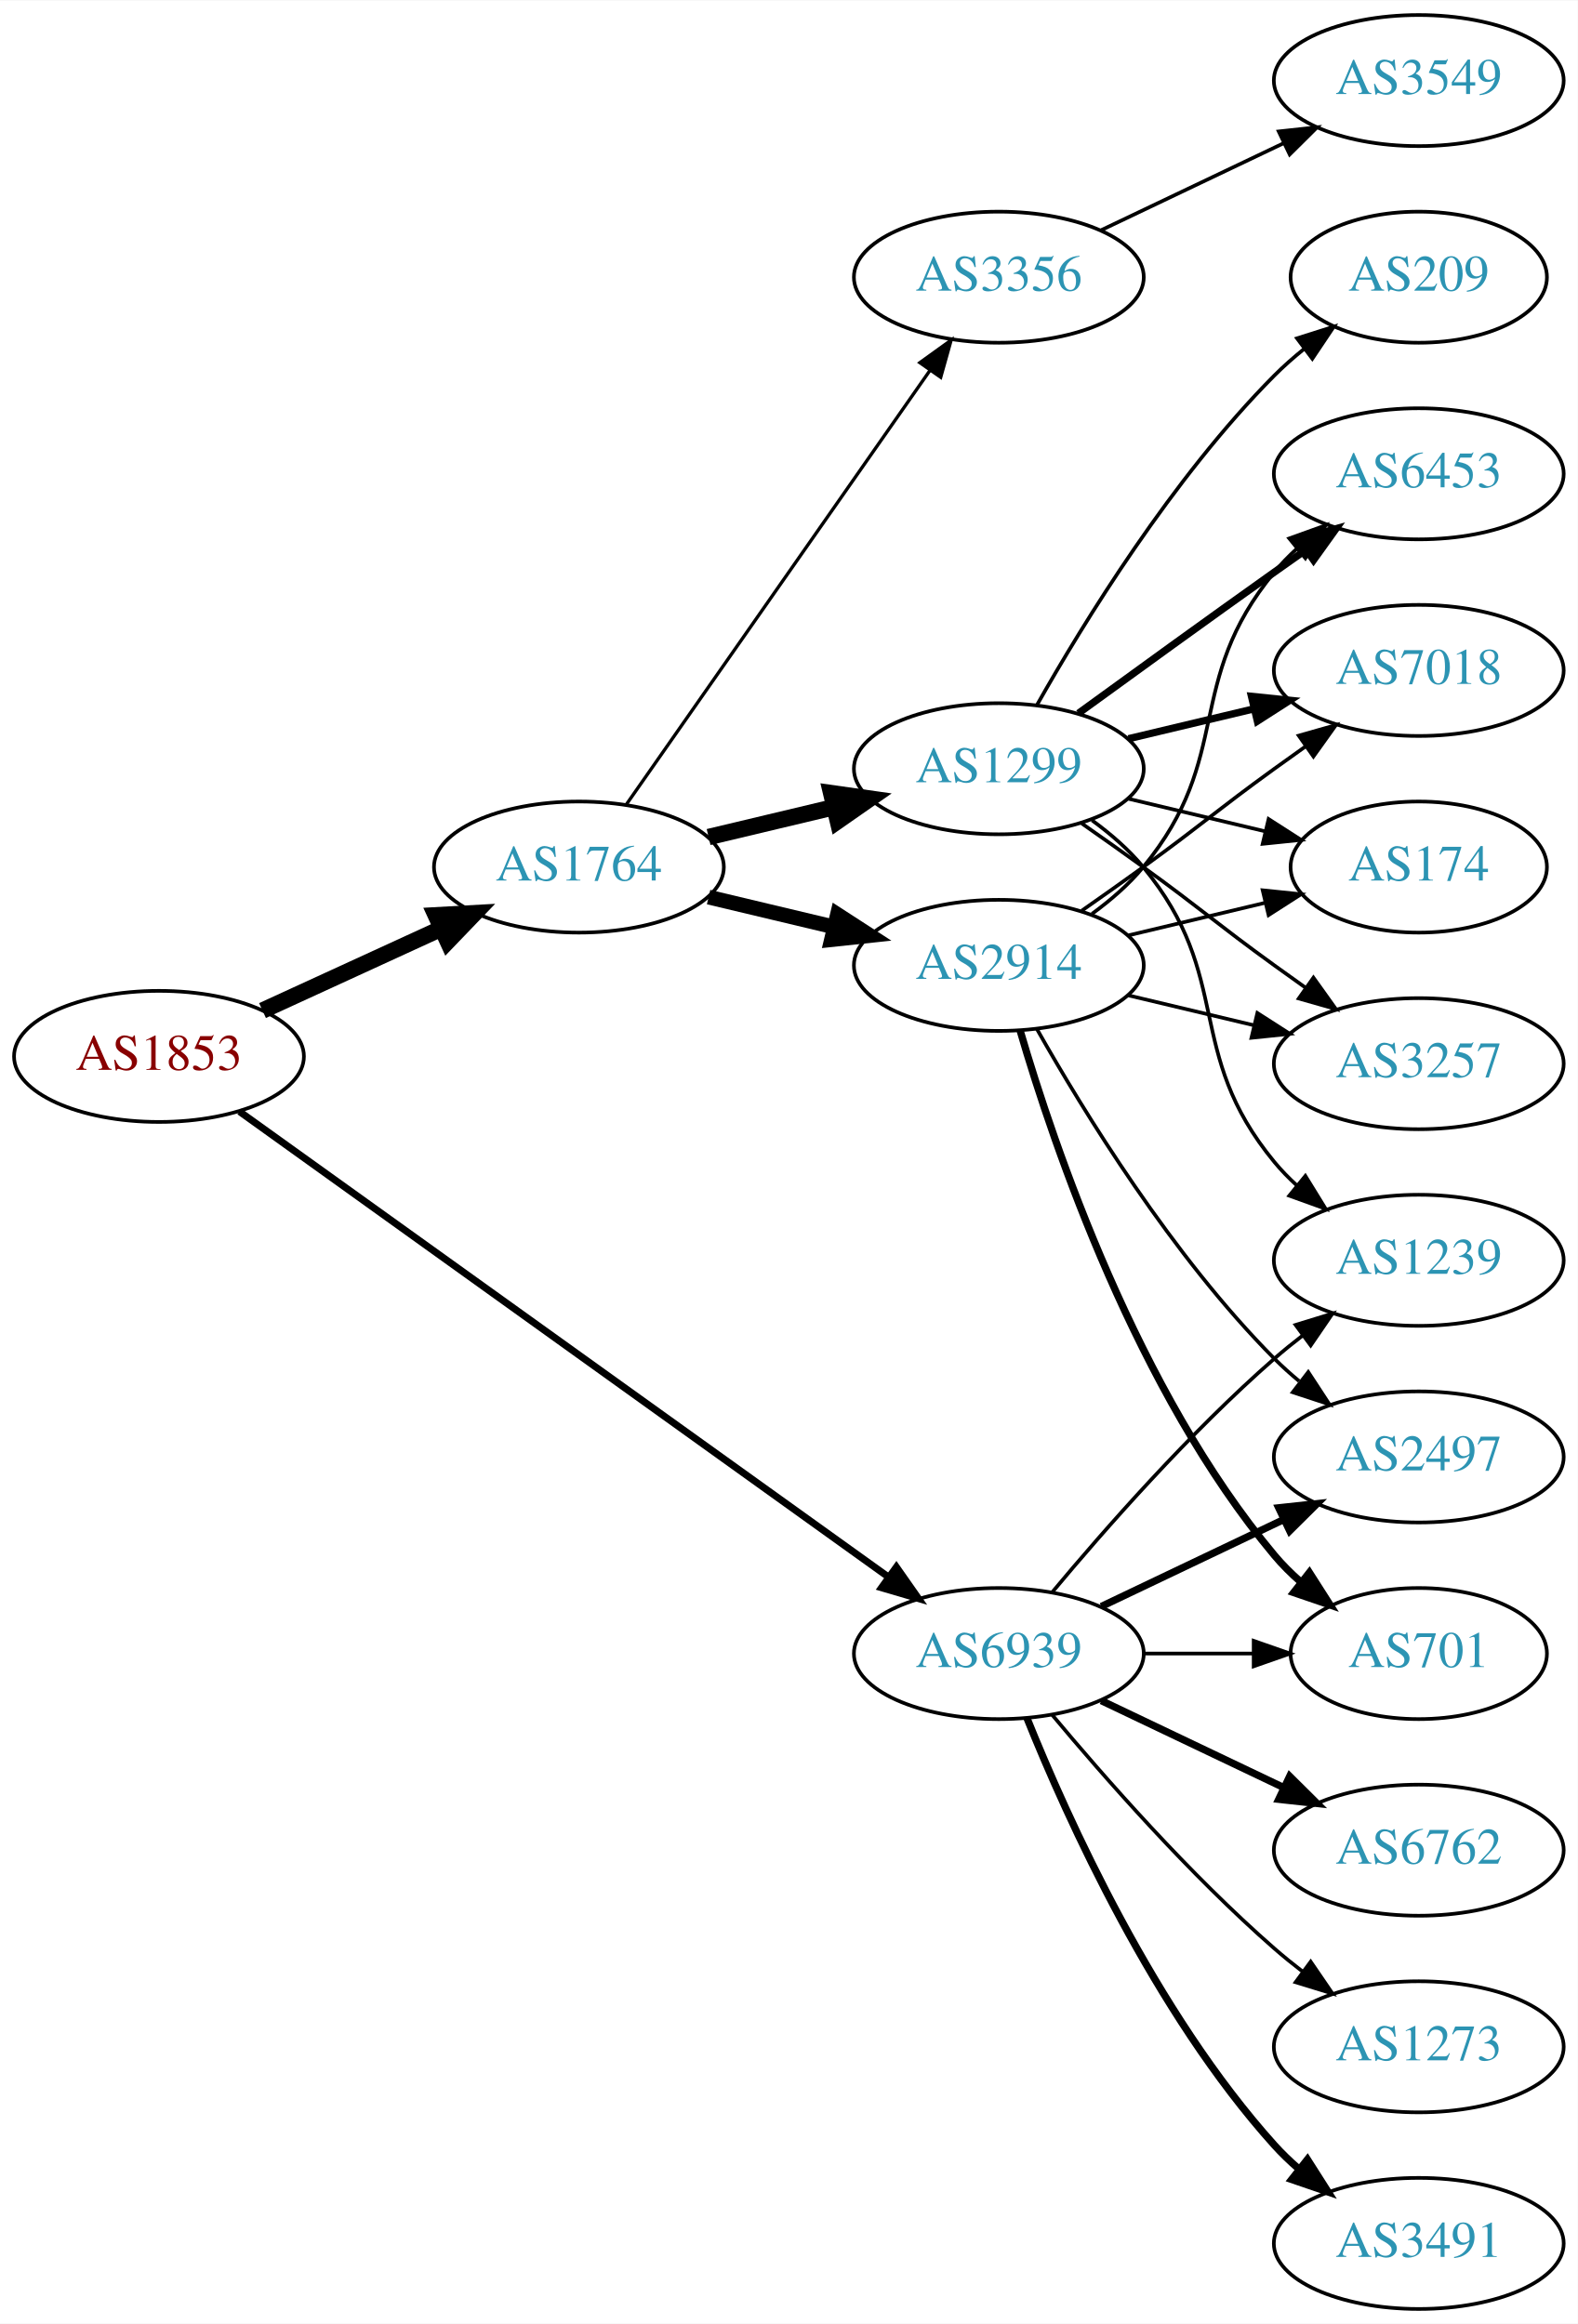
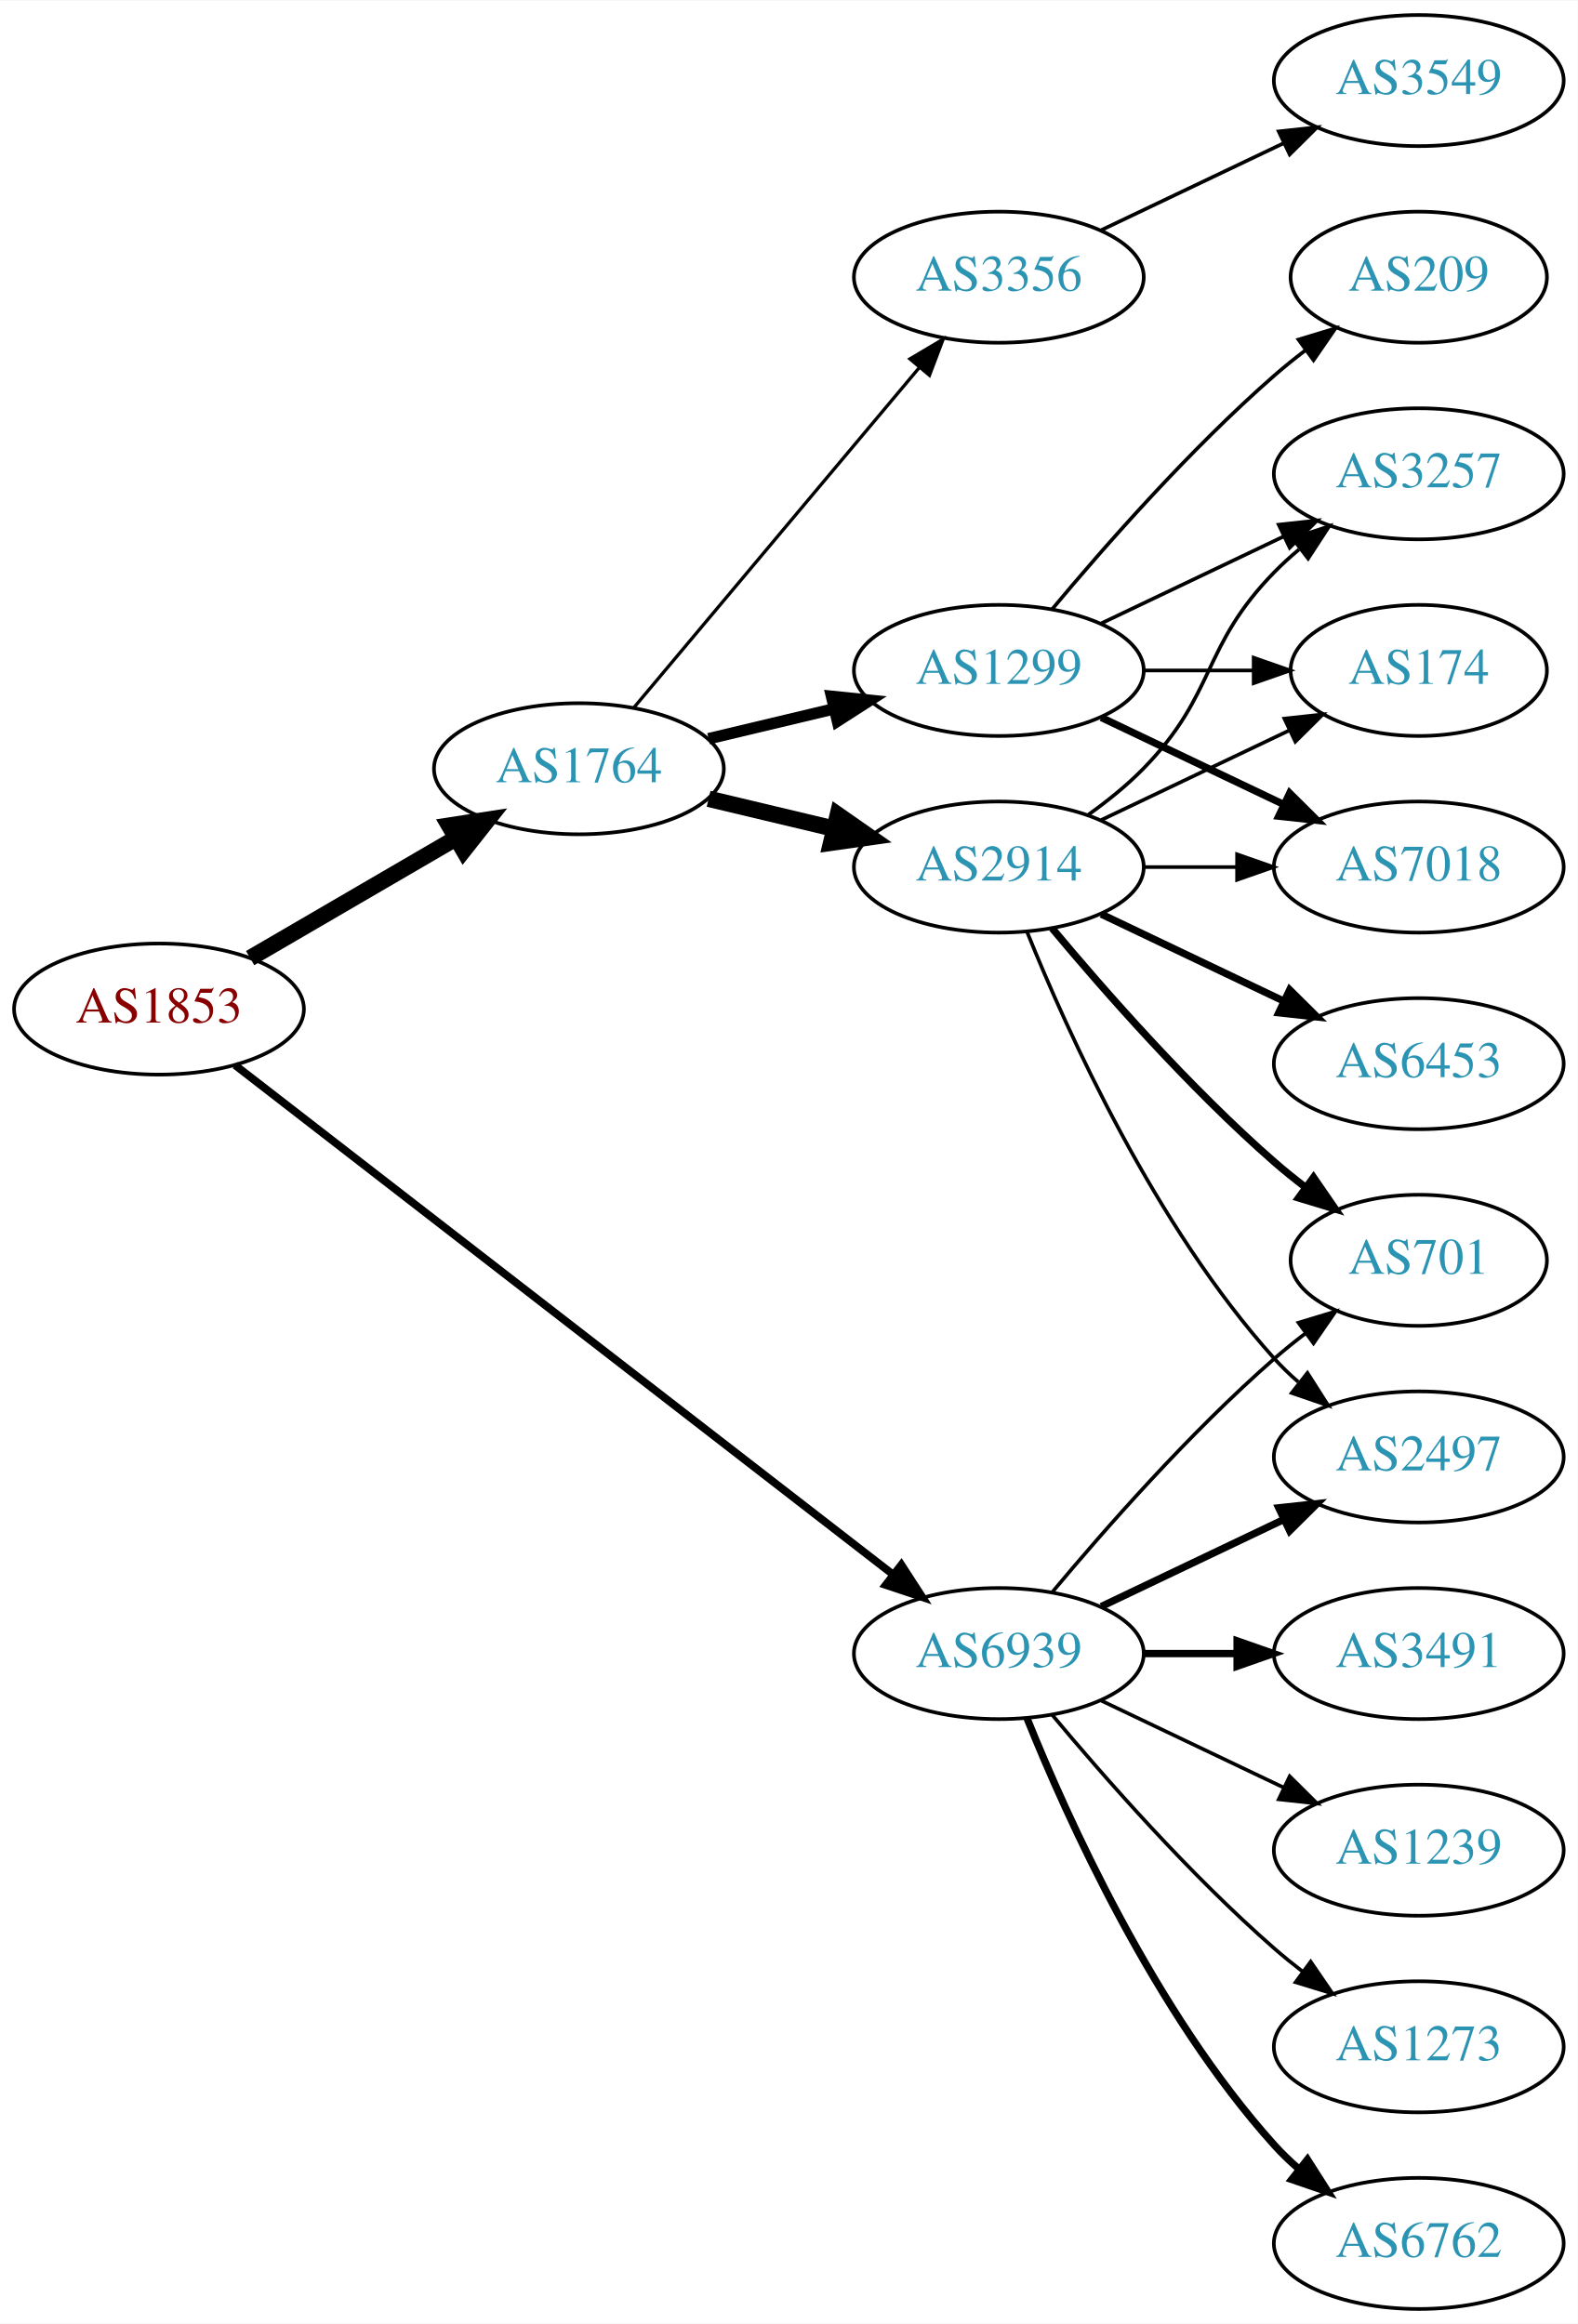
<svg xmlns="http://www.w3.org/2000/svg" xmlns:xlink="http://www.w3.org/1999/xlink" width="433pt" height="638pt" viewBox="0.00 0.00 433.17 638.00">
  <g id="graph0" class="graph" transform="scale(1 1) rotate(0) translate(4 634)">
    <polygon fill="white" stroke="none" points="-4,4 -4,-634 429.172,-634 429.172,4 -4,4" />
    <g id="node1" class="node">
      <g id="a_node1">
        <a xlink:href="/asn/1853" xlink:title="AS1853 ~ ACOnet Backbone [AT]">
-           <ellipse fill="#ffffff" stroke="black" cx="39.647" cy="-344" rx="39.794" ry="18" />
-           <text text-anchor="middle" x="39.647" y="-340.3" font-family="Times,serif" font-size="14.00" fill="#880000">AS1853</text>
+           <ellipse fill="#ffffff" stroke="black" cx="39.647" cy="-357" rx="39.794" ry="18" />
+           <text text-anchor="middle" x="39.647" y="-353.3" font-family="Times,serif" font-size="14.00" fill="#880000">AS1853</text>
        </a>
      </g>
    </g>
    <g id="node2" class="node">
      <g id="a_node2">
        <a xlink:href="/asn/1764" xlink:title="AS1764 ~ NEXTLAYER-AS [AT]">
-           <ellipse fill="#ffffff" stroke="black" cx="154.939" cy="-396" rx="39.794" ry="18" />
-           <text text-anchor="middle" x="154.939" y="-392.3" font-family="Times,serif" font-size="14.00" fill="#2c94b3">AS1764</text>
+           <ellipse fill="#ffffff" stroke="black" cx="154.939" cy="-423" rx="39.794" ry="18" />
+           <text text-anchor="middle" x="154.939" y="-419.3" font-family="Times,serif" font-size="14.00" fill="#2c94b3">AS1764</text>
        </a>
      </g>
    </g>
    <g id="edge1" class="edge">
-       <path fill="none" stroke="black" stroke-width="4.5" d="M68.072,-356.588C82.852,-363.372 101.288,-371.834 117.284,-379.176" />
-       <polygon fill="black" stroke="black" stroke-width="4.5" points="115.643,-382.755 126.374,-383.348 118.928,-375.598 115.643,-382.755" />
+       <path fill="none" stroke="black" stroke-width="4.5" d="M64.673,-370.997C81.045,-380.535 102.933,-393.285 120.936,-403.774" />
+       <polygon fill="black" stroke="black" stroke-width="4.5" points="119.325,-407.392 129.948,-409.023 123.289,-400.587 119.325,-407.392" />
    </g>
    <g id="node3" class="node">
      <g id="a_node3">
        <a xlink:href="/asn/6939" xlink:title="AS6939 ~ Hurricane Electric LLC [US]">
          <ellipse fill="#ffffff" stroke="black" cx="270.232" cy="-180" rx="39.794" ry="18" />
          <text text-anchor="middle" x="270.232" y="-176.3" font-family="Times,serif" font-size="14.00" fill="#2c94b3">AS6939</text>
        </a>
      </g>
    </g>
    <g id="edge2" class="edge">
-       <path fill="none" stroke="black" stroke-width="1.929" d="M61.742,-328.865C102.737,-299.453 193.229,-234.529 239.988,-200.981" />
-       <polygon fill="black" stroke="black" stroke-width="1.929" points="242.103,-203.771 248.188,-195.098 238.023,-198.084 242.103,-203.771" />
+       <path fill="none" stroke="black" stroke-width="2.132" d="M60.532,-341.602C101.314,-310.023 194.513,-237.857 241.322,-201.612" />
+       <polygon fill="black" stroke="black" stroke-width="2.132" points="243.466,-204.378 249.23,-195.488 239.18,-198.843 243.466,-204.378" />
    </g>
    <g id="node4" class="node">
      <g id="a_node4">
        <a xlink:href="/asn/2914" xlink:title="AS2914 ~ NTT America, Inc. [US]">
-           <ellipse fill="#ffffff" stroke="black" cx="270.232" cy="-369" rx="39.794" ry="18" />
-           <text text-anchor="middle" x="270.232" y="-365.3" font-family="Times,serif" font-size="14.00" fill="#2c94b3">AS2914</text>
+           <ellipse fill="#ffffff" stroke="black" cx="270.232" cy="-396" rx="39.794" ry="18" />
+           <text text-anchor="middle" x="270.232" y="-392.3" font-family="Times,serif" font-size="14.00" fill="#2c94b3">AS2914</text>
        </a>
      </g>
    </g>
    <g id="edge3" class="edge">
-       <path fill="none" stroke="black" stroke-width="4.05" d="M190.547,-387.752C201.418,-385.162 213.572,-382.265 225.015,-379.538" />
-       <polygon fill="black" stroke="black" stroke-width="4.05" points="225.931,-382.963 234.837,-377.197 224.288,-376.068 225.931,-382.963" />
+       <path fill="none" stroke="black" stroke-width="4.5" d="M190.547,-414.752C201.418,-412.162 213.572,-409.265 225.015,-406.538" />
+       <polygon fill="black" stroke="black" stroke-width="4.5" points="226.022,-410.346 234.837,-404.197 224.197,-402.685 226.022,-410.346" />
    </g>
    <g id="node5" class="node">
      <g id="a_node5">
        <a xlink:href="/asn/1299" xlink:title="AS1299 ~ Telia Carrier [EU]">
-           <ellipse fill="#ffffff" stroke="black" cx="270.232" cy="-423" rx="39.794" ry="18" />
-           <text text-anchor="middle" x="270.232" y="-419.3" font-family="Times,serif" font-size="14.00" fill="#2c94b3">AS1299</text>
+           <ellipse fill="#ffffff" stroke="black" cx="270.232" cy="-450" rx="39.794" ry="18" />
+           <text text-anchor="middle" x="270.232" y="-446.3" font-family="Times,serif" font-size="14.00" fill="#2c94b3">AS1299</text>
        </a>
      </g>
    </g>
    <g id="edge4" class="edge">
-       <path fill="none" stroke="black" stroke-width="4.5" d="M190.547,-404.248C201.418,-406.838 213.572,-409.735 225.015,-412.462" />
-       <polygon fill="black" stroke="black" stroke-width="4.5" points="224.197,-416.315 234.837,-414.803 226.022,-408.654 224.197,-416.315" />
+       <path fill="none" stroke="black" stroke-width="3.15" d="M190.547,-431.248C201.418,-433.838 213.572,-436.735 225.015,-439.462" />
+       <polygon fill="black" stroke="black" stroke-width="3.15" points="224.298,-442.889 234.837,-441.803 225.921,-436.08 224.298,-442.889" />
    </g>
    <g id="node6" class="node">
      <g id="a_node6">
        <a xlink:href="/asn/3356" xlink:title="AS3356 ~ Level 3 Parent, LLC [US]">
          <ellipse fill="#ffffff" stroke="black" cx="270.232" cy="-558" rx="39.794" ry="18" />
          <text text-anchor="middle" x="270.232" y="-554.3" font-family="Times,serif" font-size="14.00" fill="#2c94b3">AS3356</text>
        </a>
      </g>
    </g>
    <g id="edge5" class="edge">
-       <path fill="none" stroke="black" stroke-width="0.9" d="M167.85,-413.031C187.771,-441.517 227.961,-498.985 251.311,-532.374" />
-       <polygon fill="black" stroke="black" stroke-width="0.9" points="248.542,-534.521 257.141,-540.71 254.278,-530.509 248.542,-534.521" />
-     </g>
-     <g id="node7" class="node">
-       <g id="a_node7">
+       <path fill="none" stroke="black" stroke-width="0.9" d="M170.059,-439.825C189.734,-463.269 225.538,-505.934 248.316,-533.076" />
+       <polygon fill="black" stroke="black" stroke-width="0.9" points="245.825,-535.553 254.935,-540.963 251.188,-531.053 245.825,-535.553" />
+     </g>
+     <g id="node10" class="node">
+       <g id="a_node10">
+         <a xlink:href="/asn/701" xlink:title="AS701 ~ UUNET [US]">
+           <ellipse fill="#ffffff" stroke="black" cx="385.525" cy="-288" rx="35.194" ry="18" />
+           <text text-anchor="middle" x="385.525" y="-284.3" font-family="Times,serif" font-size="14.00" fill="#2c94b3">AS701</text>
+         </a>
+       </g>
+     </g>
+     <g id="edge21" class="edge">
+       <path fill="none" stroke="black" d="M284.862,-196.817C299.145,-213.929 322.691,-240.745 345.879,-261 348.549,-263.332 351.421,-265.648 354.352,-267.886" />
+       <polygon fill="black" stroke="black" points="352.502,-270.87 362.643,-273.939 356.629,-265.216 352.502,-270.87" />
+     </g>
+     <g id="node11" class="node">
+       <g id="a_node11">
        <a xlink:href="/asn/2497" xlink:title="AS2497 ~ Internet Initiative Japan Inc. [JP]">
          <ellipse fill="#ffffff" stroke="black" cx="385.525" cy="-234" rx="39.794" ry="18" />
          <text text-anchor="middle" x="385.525" y="-230.3" font-family="Times,serif" font-size="14.00" fill="#2c94b3">AS2497</text>
        </a>
      </g>
    </g>
-     <g id="edge21" class="edge">
+     <g id="edge18" class="edge">
      <path fill="none" stroke="black" stroke-width="2" d="M298.369,-192.934C313.363,-200.081 332.184,-209.052 348.407,-216.785" />
      <polygon fill="black" stroke="black" stroke-width="2" points="347.077,-220.028 357.61,-221.171 350.089,-213.709 347.077,-220.028" />
    </g>
-     <g id="node10" class="node">
-       <g id="a_node10">
-         <a xlink:href="/asn/701" xlink:title="AS701 ~ UUNET [US]">
-           <ellipse fill="#ffffff" stroke="black" cx="385.525" cy="-180" rx="35.194" ry="18" />
-           <text text-anchor="middle" x="385.525" y="-176.3" font-family="Times,serif" font-size="14.00" fill="#2c94b3">AS701</text>
-         </a>
-       </g>
-     </g>
-     <g id="edge23" class="edge">
-       <path fill="none" stroke="black" d="M309.905,-180C319.61,-180 330.101,-180 340.064,-180" />
-       <polygon fill="black" stroke="black" points="340.2,-183.5 350.2,-180 340.2,-176.5 340.2,-183.5" />
-     </g>
-     <g id="node13" class="node">
-       <g id="a_node13">
-         <a xlink:href="/asn/1239" xlink:title="AS1239 ~ Sprint [US]">
-           <ellipse fill="#ffffff" stroke="black" cx="385.525" cy="-288" rx="39.794" ry="18" />
-           <text text-anchor="middle" x="385.525" y="-284.3" font-family="Times,serif" font-size="14.00" fill="#2c94b3">AS1239</text>
-         </a>
-       </g>
-     </g>
-     <g id="edge22" class="edge">
-       <path fill="none" stroke="black" d="M284.862,-196.817C299.145,-213.929 322.691,-240.745 345.879,-261 348.345,-263.154 350.983,-265.294 353.681,-267.372" />
-       <polygon fill="black" stroke="black" points="351.706,-270.264 361.835,-273.37 355.854,-264.625 351.706,-270.264" />
+     <g id="node15" class="node">
+       <g id="a_node15">
+         <a xlink:href="/asn/6762" xlink:title="AS6762 ~ TELECOM ITALIA SPARKLE S.p.A. [IT]">
+           <ellipse fill="#ffffff" stroke="black" cx="385.525" cy="-18" rx="39.794" ry="18" />
+           <text text-anchor="middle" x="385.525" y="-14.3" font-family="Times,serif" font-size="14.00" fill="#2c94b3">AS6762</text>
+         </a>
+       </g>
+     </g>
+     <g id="edge17" class="edge">
+       <path fill="none" stroke="black" stroke-width="2" d="M277.98,-162.213C289.031,-134.757 313.084,-81.422 345.879,-45 347.881,-42.776 350.1,-40.637 352.432,-38.603" />
+       <polygon fill="black" stroke="black" stroke-width="2" points="354.963,-41.065 360.652,-32.127 350.631,-35.567 354.963,-41.065" />
    </g>
    <g id="node16" class="node">
      <g id="a_node16">
        <a xlink:href="/asn/3491" xlink:title="AS3491 ~ PCCW Global, Inc. [US]">
-           <ellipse fill="#ffffff" stroke="black" cx="385.525" cy="-18" rx="39.794" ry="18" />
-           <text text-anchor="middle" x="385.525" y="-14.3" font-family="Times,serif" font-size="14.00" fill="#2c94b3">AS3491</text>
+           <ellipse fill="#ffffff" stroke="black" cx="385.525" cy="-180" rx="39.794" ry="18" />
+           <text text-anchor="middle" x="385.525" y="-176.3" font-family="Times,serif" font-size="14.00" fill="#2c94b3">AS3491</text>
        </a>
      </g>
    </g>
    <g id="edge19" class="edge">
-       <path fill="none" stroke="black" stroke-width="2" d="M277.98,-162.213C289.031,-134.757 313.084,-81.422 345.879,-45 347.881,-42.776 350.1,-40.637 352.432,-38.603" />
-       <polygon fill="black" stroke="black" stroke-width="2" points="354.963,-41.065 360.652,-32.127 350.631,-35.567 354.963,-41.065" />
+       <path fill="none" stroke="black" stroke-width="2" d="M309.905,-180C318.108,-180 326.872,-180 335.404,-180" />
+       <polygon fill="black" stroke="black" stroke-width="2" points="335.643,-183.5 345.643,-180 335.643,-176.5 335.643,-183.5" />
    </g>
    <g id="node17" class="node">
      <g id="a_node17">
-         <a xlink:href="/asn/6762" xlink:title="AS6762 ~ TELECOM ITALIA SPARKLE S.p.A. [IT]">
+         <a xlink:href="/asn/1239" xlink:title="AS1239 ~ Sprint [US]">
          <ellipse fill="#ffffff" stroke="black" cx="385.525" cy="-126" rx="39.794" ry="18" />
-           <text text-anchor="middle" x="385.525" y="-122.3" font-family="Times,serif" font-size="14.00" fill="#2c94b3">AS6762</text>
+           <text text-anchor="middle" x="385.525" y="-122.3" font-family="Times,serif" font-size="14.00" fill="#2c94b3">AS1239</text>
        </a>
      </g>
    </g>
    <g id="edge20" class="edge">
-       <path fill="none" stroke="black" stroke-width="2" d="M298.369,-167.066C313.363,-159.919 332.184,-150.948 348.407,-143.215" />
-       <polygon fill="black" stroke="black" stroke-width="2" points="350.089,-146.291 357.61,-138.829 347.077,-139.972 350.089,-146.291" />
+       <path fill="none" stroke="black" d="M298.369,-167.066C313.363,-159.919 332.184,-150.948 348.407,-143.215" />
+       <polygon fill="black" stroke="black" points="350.089,-146.291 357.61,-138.829 347.077,-139.972 350.089,-146.291" />
    </g>
    <g id="node18" class="node">
      <g id="a_node18">
        <a xlink:href="/asn/1273" xlink:title="AS1273 ~ Vodafone Group PLC [EU]">
          <ellipse fill="#ffffff" stroke="black" cx="385.525" cy="-72" rx="39.794" ry="18" />
          <text text-anchor="middle" x="385.525" y="-68.3" font-family="Times,serif" font-size="14.00" fill="#2c94b3">AS1273</text>
        </a>
      </g>
    </g>
-     <g id="edge24" class="edge">
+     <g id="edge22" class="edge">
      <path fill="none" stroke="black" d="M284.862,-163.183C299.145,-146.071 322.691,-119.255 345.879,-99 348.345,-96.846 350.983,-94.706 353.681,-92.628" />
      <polygon fill="black" stroke="black" points="355.854,-95.375 361.835,-86.63 351.706,-89.736 355.854,-95.375" />
    </g>
+     <g id="node7" class="node">
+       <g id="a_node7">
+         <a xlink:href="/asn/174" xlink:title="AS174 ~ Cogent Communications [US]">
+           <ellipse fill="#ffffff" stroke="black" cx="385.525" cy="-450" rx="35.194" ry="18" />
+           <text text-anchor="middle" x="385.525" y="-446.3" font-family="Times,serif" font-size="14.00" fill="#2c94b3">AS174</text>
+         </a>
+       </g>
+     </g>
    <g id="edge6" class="edge">
-       <path fill="none" stroke="black" d="M280.692,-351.51C293.474,-328.904 317.906,-289.114 345.879,-261 347.99,-258.879 350.286,-256.812 352.671,-254.829" />
-       <polygon fill="black" stroke="black" points="355.187,-257.31 360.987,-248.444 350.923,-251.758 355.187,-257.31" />
+       <path fill="none" stroke="black" d="M298.369,-408.934C313.801,-416.29 333.286,-425.577 349.821,-433.459" />
+       <polygon fill="black" stroke="black" points="348.63,-436.768 359.163,-437.911 351.642,-430.449 348.63,-436.768" />
    </g>
    <g id="node8" class="node">
      <g id="a_node8">
-         <a xlink:href="/asn/7018" xlink:title="AS7018 ~ AT&amp;T Services, Inc. [US]">
-           <ellipse fill="#ffffff" stroke="black" cx="385.525" cy="-450" rx="39.794" ry="18" />
-           <text text-anchor="middle" x="385.525" y="-446.3" font-family="Times,serif" font-size="14.00" fill="#2c94b3">AS7018</text>
+         <a xlink:href="/asn/6453" xlink:title="AS6453 ~ TATA COMMUNICATIONS (AMERICA) INC [US]">
+           <ellipse fill="#ffffff" stroke="black" cx="385.525" cy="-342" rx="39.794" ry="18" />
+           <text text-anchor="middle" x="385.525" y="-338.3" font-family="Times,serif" font-size="14.00" fill="#2c94b3">AS6453</text>
        </a>
      </g>
    </g>
    <g id="edge7" class="edge">
-       <path fill="none" stroke="black" d="M292.989,-384.009C298.524,-387.879 304.443,-392.064 309.879,-396 326.079,-407.729 329.679,-411.271 345.879,-423 348.682,-425.029 351.613,-427.125 354.554,-429.21" />
-       <polygon fill="black" stroke="black" points="352.576,-432.097 362.768,-434.991 356.605,-426.373 352.576,-432.097" />
+       <path fill="none" stroke="black" stroke-width="2" d="M298.369,-383.066C313.363,-375.919 332.184,-366.948 348.407,-359.215" />
+       <polygon fill="black" stroke="black" stroke-width="2" points="350.089,-362.291 357.61,-354.829 347.077,-355.972 350.089,-362.291" />
    </g>
    <g id="node9" class="node">
      <g id="a_node9">
-         <a xlink:href="/asn/174" xlink:title="AS174 ~ Cogent Communications [US]">
-           <ellipse fill="#ffffff" stroke="black" cx="385.525" cy="-396" rx="35.194" ry="18" />
-           <text text-anchor="middle" x="385.525" y="-392.3" font-family="Times,serif" font-size="14.00" fill="#2c94b3">AS174</text>
+         <a xlink:href="/asn/7018" xlink:title="AS7018 ~ AT&amp;T Services, Inc. [US]">
+           <ellipse fill="#ffffff" stroke="black" cx="385.525" cy="-396" rx="39.794" ry="18" />
+           <text text-anchor="middle" x="385.525" y="-392.3" font-family="Times,serif" font-size="14.00" fill="#2c94b3">AS7018</text>
        </a>
      </g>
    </g>
    <g id="edge8" class="edge">
-       <path fill="none" stroke="black" d="M305.84,-377.248C317.634,-380.058 330.939,-383.229 343.206,-386.153" />
-       <polygon fill="black" stroke="black" points="342.672,-389.624 353.211,-388.537 344.295,-382.814 342.672,-389.624" />
+       <path fill="none" stroke="black" d="M309.905,-396C318.108,-396 326.872,-396 335.404,-396" />
+       <polygon fill="black" stroke="black" points="335.643,-399.5 345.643,-396 335.643,-392.5 335.643,-399.5" />
    </g>
    <g id="edge9" class="edge">
-       <path fill="none" stroke="black" stroke-width="2" d="M276.107,-350.998C285.42,-319.156 308.237,-252.019 345.879,-207 348.031,-204.426 350.486,-201.983 353.09,-199.697" />
-       <polygon fill="black" stroke="black" stroke-width="2" points="355.497,-202.257 361.201,-193.328 351.174,-196.751 355.497,-202.257" />
-     </g>
-     <g id="node11" class="node">
-       <g id="a_node11">
-         <a xlink:href="/asn/3257" xlink:title="AS3257 ~ GTT [DE]">
-           <ellipse fill="#ffffff" stroke="black" cx="385.525" cy="-342" rx="39.794" ry="18" />
-           <text text-anchor="middle" x="385.525" y="-338.3" font-family="Times,serif" font-size="14.00" fill="#2c94b3">AS3257</text>
-         </a>
-       </g>
+       <path fill="none" stroke="black" stroke-width="2" d="M284.862,-379.183C299.145,-362.071 322.691,-335.255 345.879,-315 348.549,-312.668 351.421,-310.352 354.352,-308.114" />
+       <polygon fill="black" stroke="black" stroke-width="2" points="356.629,-310.784 362.643,-302.061 352.502,-305.13 356.629,-310.784" />
    </g>
    <g id="edge10" class="edge">
-       <path fill="none" stroke="black" d="M305.84,-360.752C316.711,-358.162 328.865,-355.265 340.308,-352.538" />
-       <polygon fill="black" stroke="black" points="341.214,-355.92 350.13,-350.197 339.591,-349.111 341.214,-355.92" />
+       <path fill="none" stroke="black" d="M277.98,-378.213C289.031,-350.757 313.084,-297.422 345.879,-261 347.881,-258.776 350.1,-256.637 352.432,-254.603" />
+       <polygon fill="black" stroke="black" points="354.963,-257.065 360.652,-248.127 350.631,-251.567 354.963,-257.065" />
    </g>
    <g id="node12" class="node">
      <g id="a_node12">
-         <a xlink:href="/asn/6453" xlink:title="AS6453 ~ TATA COMMUNICATIONS (AMERICA) INC [US]">
+         <a xlink:href="/asn/3257" xlink:title="AS3257 ~ GTT [DE]">
          <ellipse fill="#ffffff" stroke="black" cx="385.525" cy="-504" rx="39.794" ry="18" />
-           <text text-anchor="middle" x="385.525" y="-500.3" font-family="Times,serif" font-size="14.00" fill="#2c94b3">AS6453</text>
+           <text text-anchor="middle" x="385.525" y="-500.3" font-family="Times,serif" font-size="14.00" fill="#2c94b3">AS3257</text>
        </a>
      </g>
    </g>
    <g id="edge11" class="edge">
-       <path fill="none" stroke="black" d="M295.813,-383.156C300.907,-386.872 305.921,-391.201 309.879,-396 334.944,-426.394 320.814,-446.606 345.879,-477 347.734,-479.25 349.821,-481.396 352.04,-483.424" />
-       <polygon fill="black" stroke="black" points="349.976,-486.256 359.945,-489.844 354.389,-480.823 349.976,-486.256" />
+       <path fill="none" stroke="black" d="M294.826,-410.389C300.082,-414.148 305.414,-418.437 309.879,-423 330.051,-443.617 325.706,-456.383 345.879,-477 347.972,-479.139 350.255,-481.218 352.632,-483.21" />
+       <polygon fill="black" stroke="black" points="350.875,-486.275 360.931,-489.611 355.15,-480.732 350.875,-486.275" />
    </g>
    <g id="edge12" class="edge">
-       <path fill="none" stroke="black" stroke-width="2" d="M305.84,-431.248C316.711,-433.838 328.865,-436.735 340.308,-439.462" />
-       <polygon fill="black" stroke="black" stroke-width="2" points="339.591,-442.889 350.13,-441.803 341.214,-436.08 339.591,-442.889" />
+       <path fill="none" stroke="black" d="M309.905,-450C319.61,-450 330.101,-450 340.064,-450" />
+       <polygon fill="black" stroke="black" points="340.2,-453.5 350.2,-450 340.2,-446.5 340.2,-453.5" />
    </g>
    <g id="edge13" class="edge">
-       <path fill="none" stroke="black" d="M305.84,-414.752C317.634,-411.942 330.939,-408.771 343.206,-405.847" />
-       <polygon fill="black" stroke="black" points="344.295,-409.186 353.211,-403.463 342.672,-402.376 344.295,-409.186" />
+       <path fill="none" stroke="black" stroke-width="2" d="M298.369,-437.066C313.363,-429.919 332.184,-420.948 348.407,-413.215" />
+       <polygon fill="black" stroke="black" stroke-width="2" points="350.089,-416.291 357.61,-408.829 347.077,-409.972 350.089,-416.291" />
    </g>
    <g id="edge14" class="edge">
-       <path fill="none" stroke="black" d="M292.989,-407.991C298.524,-404.121 304.443,-399.936 309.879,-396 326.079,-384.271 329.679,-380.729 345.879,-369 348.682,-366.971 351.613,-364.875 354.554,-362.79" />
-       <polygon fill="black" stroke="black" points="356.605,-365.627 362.768,-357.009 352.576,-359.903 356.605,-365.627" />
-     </g>
-     <g id="edge16" class="edge">
-       <path fill="none" stroke="black" stroke-width="2" d="M292.081,-438.222C307.015,-449.091 327.628,-464.025 345.879,-477 348.699,-479.005 351.642,-481.085 354.59,-483.159" />
-       <polygon fill="black" stroke="black" stroke-width="2" points="352.618,-486.05 362.815,-488.926 356.637,-480.319 352.618,-486.05" />
-     </g>
-     <g id="edge15" class="edge">
-       <path fill="none" stroke="black" d="M295.813,-408.844C300.907,-405.128 305.921,-400.799 309.879,-396 334.944,-365.606 320.814,-345.394 345.879,-315 347.734,-312.75 349.821,-310.604 352.04,-308.576" />
-       <polygon fill="black" stroke="black" points="354.389,-311.177 359.945,-302.156 349.976,-305.744 354.389,-311.177" />
-     </g>
-     <g id="node14" class="node">
-       <g id="a_node14">
+       <path fill="none" stroke="black" d="M298.369,-462.934C313.363,-470.081 332.184,-479.052 348.407,-486.785" />
+       <polygon fill="black" stroke="black" points="347.077,-490.028 357.61,-491.171 350.089,-483.709 347.077,-490.028" />
+     </g>
+     <g id="node13" class="node">
+       <g id="a_node13">
        <a xlink:href="/asn/209" xlink:title="AS209 ~ CenturyLink Communications, LLC [US]">
          <ellipse fill="#ffffff" stroke="black" cx="385.525" cy="-558" rx="35.194" ry="18" />
          <text text-anchor="middle" x="385.525" y="-554.3" font-family="Times,serif" font-size="14.00" fill="#2c94b3">AS209</text>
        </a>
      </g>
    </g>
-     <g id="edge17" class="edge">
-       <path fill="none" stroke="black" d="M280.692,-440.49C293.474,-463.096 317.906,-502.886 345.879,-531 348.379,-533.513 351.14,-535.949 354.001,-538.261" />
-       <polygon fill="black" stroke="black" points="352.099,-541.21 362.198,-544.413 356.301,-535.611 352.099,-541.21" />
-     </g>
-     <g id="node15" class="node">
-       <g id="a_node15">
+     <g id="edge15" class="edge">
+       <path fill="none" stroke="black" d="M284.862,-466.817C299.145,-483.929 322.691,-510.745 345.879,-531 348.549,-533.332 351.421,-535.648 354.352,-537.886" />
+       <polygon fill="black" stroke="black" points="352.502,-540.87 362.643,-543.939 356.629,-535.216 352.502,-540.87" />
+     </g>
+     <g id="node14" class="node">
+       <g id="a_node14">
        <a xlink:href="/asn/3549" xlink:title="AS3549 ~ Level 3 Parent, LLC [US]">
          <ellipse fill="#ffffff" stroke="black" cx="385.525" cy="-612" rx="39.794" ry="18" />
          <text text-anchor="middle" x="385.525" y="-608.3" font-family="Times,serif" font-size="14.00" fill="#2c94b3">AS3549</text>
        </a>
      </g>
    </g>
-     <g id="edge18" class="edge">
+     <g id="edge16" class="edge">
      <path fill="none" stroke="black" d="M298.369,-570.934C313.363,-578.081 332.184,-587.052 348.407,-594.785" />
      <polygon fill="black" stroke="black" points="347.077,-598.028 357.61,-599.171 350.089,-591.709 347.077,-598.028" />
    </g>
  </g>
</svg>
